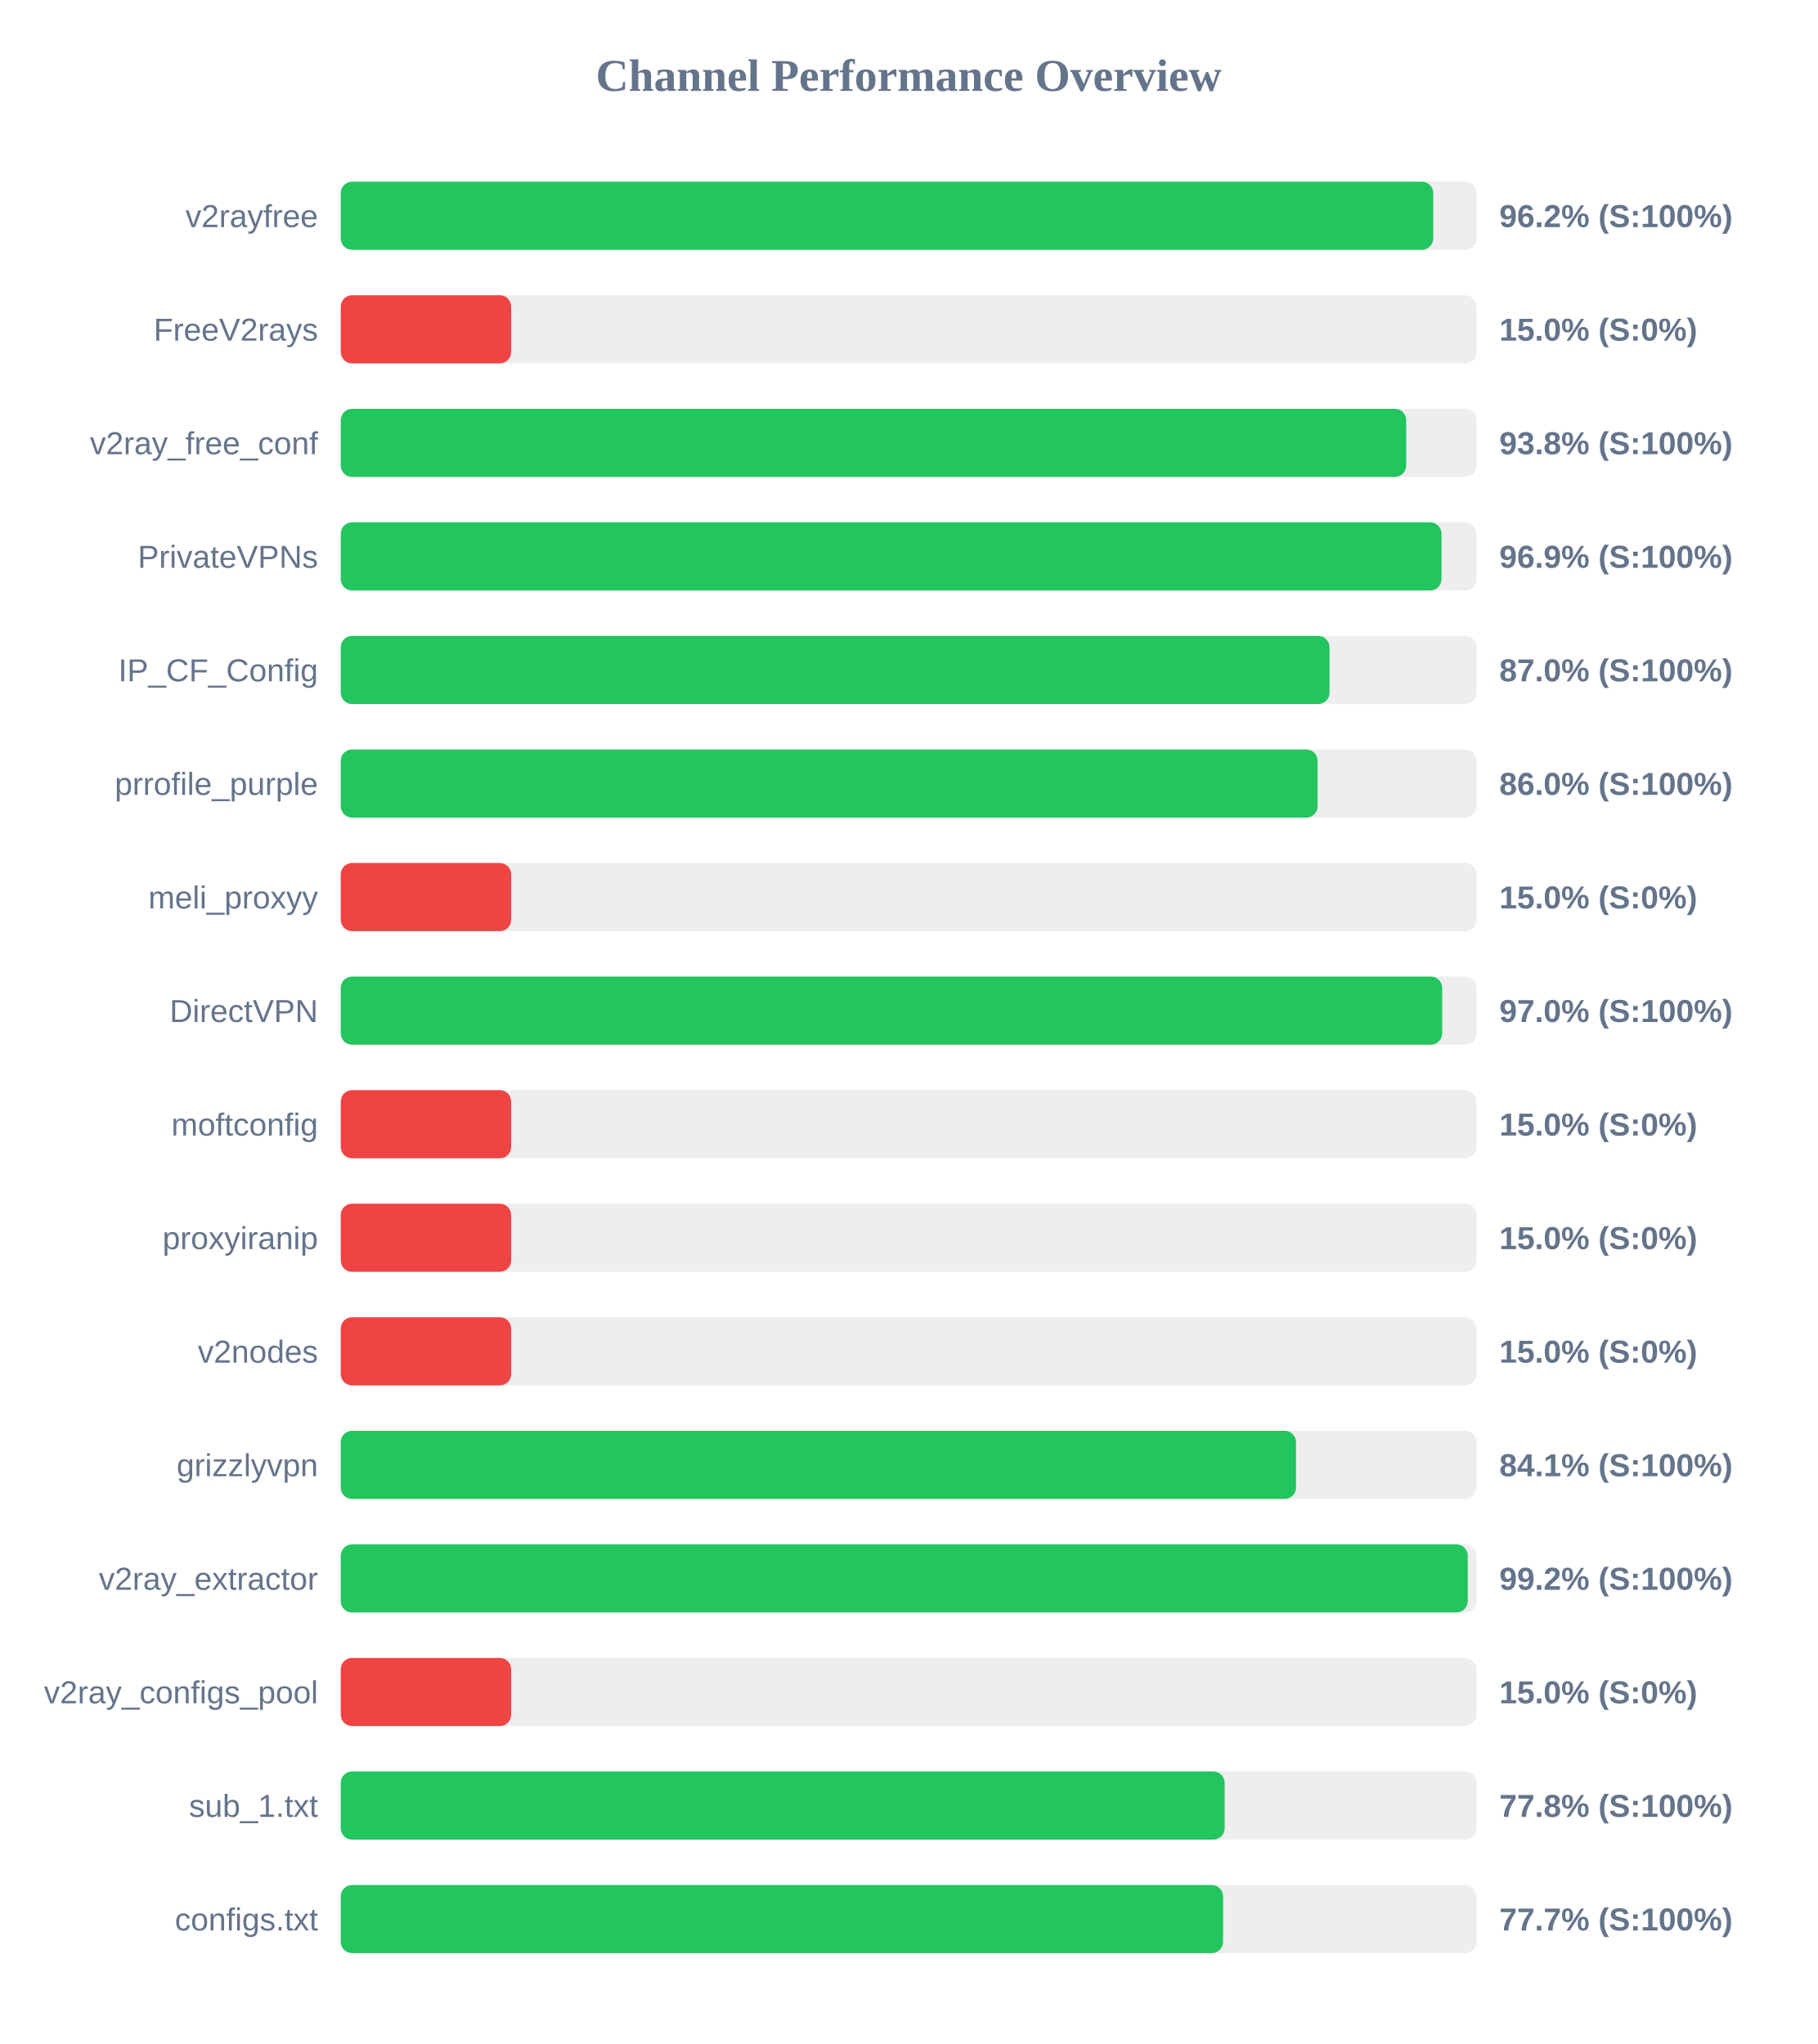
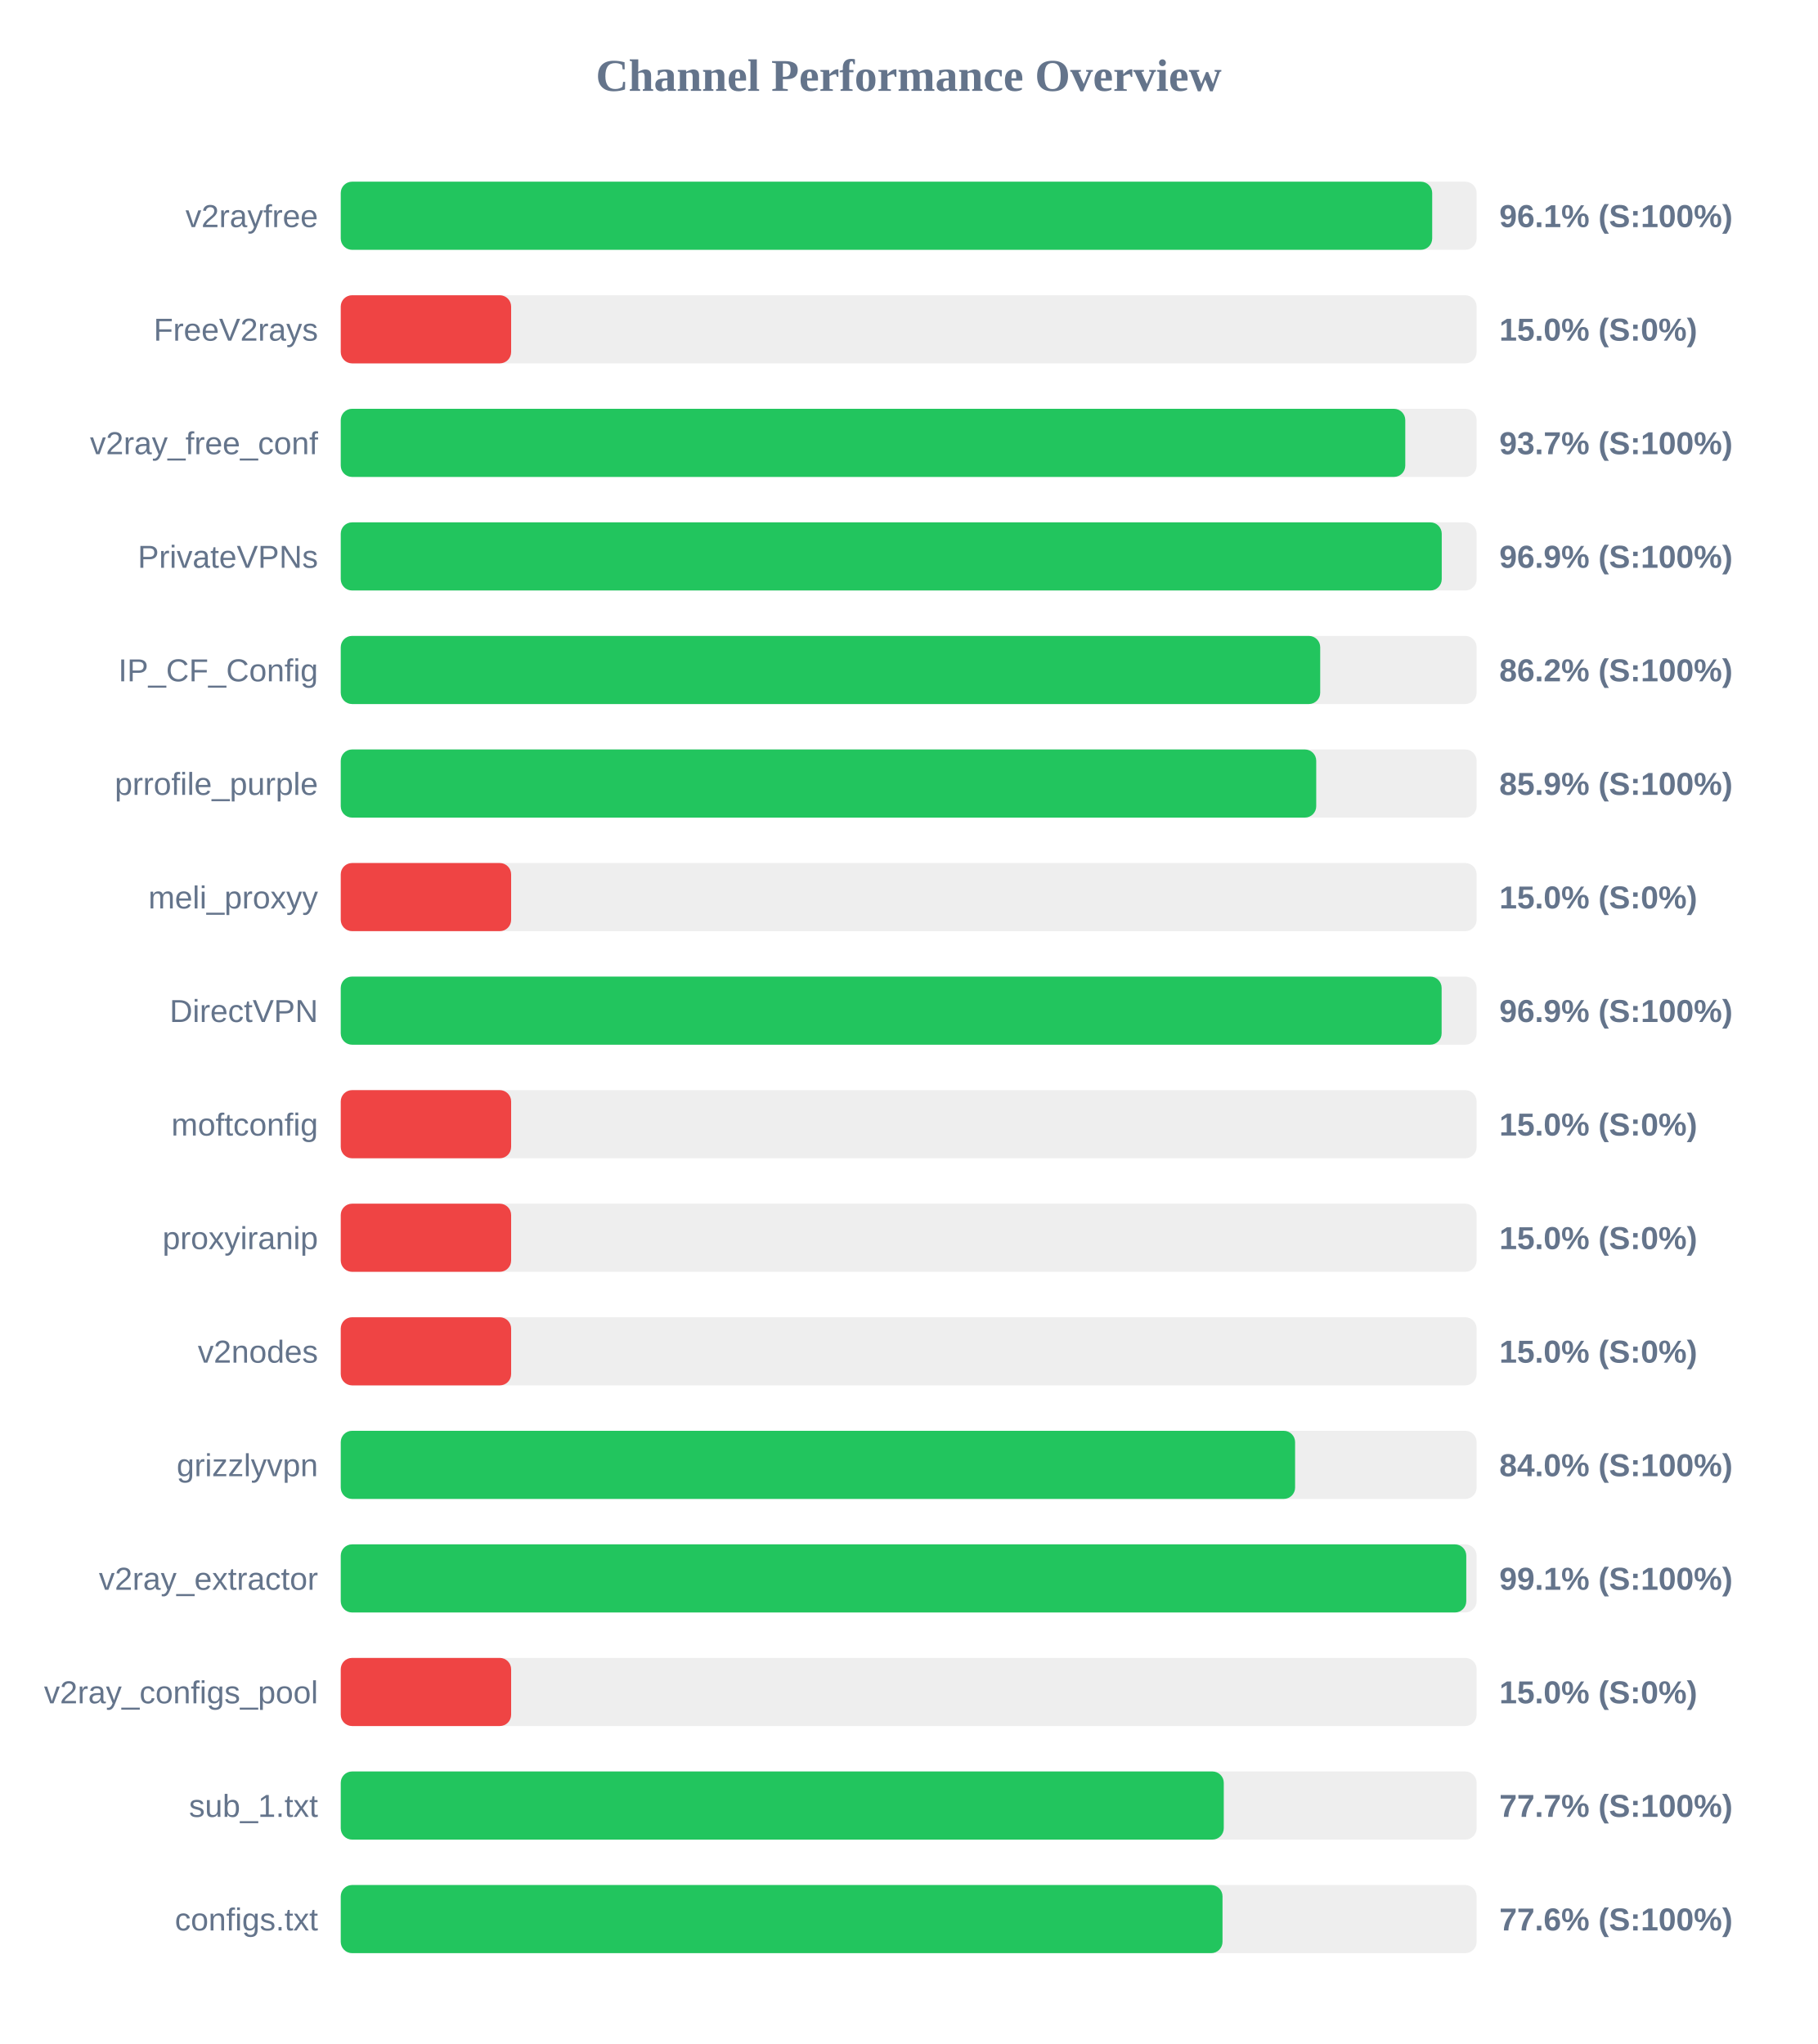
<svg xmlns="http://www.w3.org/2000/svg" width="800" height="900" version="1.1">
  <style>
        .row { font: 14px Arial; fill: #64748b; }
        .score { font: bold 14px Arial; fill: #64748b; }
    </style>
  <text x="400" y="40" text-anchor="middle" font-size="20px" font-weight="bold" fill="#64748b">Channel Performance Overview</text>
  <rect x="150" y="80" width="500" height="30" fill="#eee" rx="5" />
-   <rect x="150" y="80" width="480.9" height="30" fill="#22c55e" rx="5" />
+   <rect x="150" y="80" width="480.45" height="30" fill="#22c55e" rx="5" />
  <text x="140" y="100" text-anchor="end" class="row">v2rayfree</text>
-   <text x="660" y="100" text-anchor="start" class="score">96.2% (S:100%)</text>
+   <text x="660" y="100" text-anchor="start" class="score">96.1% (S:100%)</text>
  <rect x="150" y="130" width="500" height="30" fill="#eee" rx="5" />
  <rect x="150" y="130" width="75.0" height="30" fill="#ef4444" rx="5" />
  <text x="140" y="150" text-anchor="end" class="row">FreeV2rays</text>
  <text x="660" y="150" text-anchor="start" class="score">15.0% (S:0%)</text>
  <rect x="150" y="180" width="500" height="30" fill="#eee" rx="5" />
-   <rect x="150" y="180" width="469.0" height="30" fill="#22c55e" rx="5" />
+   <rect x="150" y="180" width="468.6" height="30" fill="#22c55e" rx="5" />
  <text x="140" y="200" text-anchor="end" class="row">v2ray_free_conf</text>
-   <text x="660" y="200" text-anchor="start" class="score">93.8% (S:100%)</text>
+   <text x="660" y="200" text-anchor="start" class="score">93.7% (S:100%)</text>
  <rect x="150" y="230" width="500" height="30" fill="#eee" rx="5" />
-   <rect x="150" y="230" width="484.55" height="30" fill="#22c55e" rx="5" />
+   <rect x="150" y="230" width="484.65" height="30" fill="#22c55e" rx="5" />
  <text x="140" y="250" text-anchor="end" class="row">PrivateVPNs</text>
  <text x="660" y="250" text-anchor="start" class="score">96.9% (S:100%)</text>
  <rect x="150" y="280" width="500" height="30" fill="#eee" rx="5" />
-   <rect x="150" y="280" width="435.25" height="30" fill="#22c55e" rx="5" />
+   <rect x="150" y="280" width="431.15" height="30" fill="#22c55e" rx="5" />
  <text x="140" y="300" text-anchor="end" class="row">IP_CF_Config</text>
-   <text x="660" y="300" text-anchor="start" class="score">87.0% (S:100%)</text>
+   <text x="660" y="300" text-anchor="start" class="score">86.2% (S:100%)</text>
  <rect x="150" y="330" width="500" height="30" fill="#eee" rx="5" />
-   <rect x="150" y="330" width="430.0" height="30" fill="#22c55e" rx="5" />
+   <rect x="150" y="330" width="429.4" height="30" fill="#22c55e" rx="5" />
  <text x="140" y="350" text-anchor="end" class="row">prrofile_purple</text>
-   <text x="660" y="350" text-anchor="start" class="score">86.0% (S:100%)</text>
+   <text x="660" y="350" text-anchor="start" class="score">85.9% (S:100%)</text>
  <rect x="150" y="380" width="500" height="30" fill="#eee" rx="5" />
  <rect x="150" y="380" width="75.0" height="30" fill="#ef4444" rx="5" />
  <text x="140" y="400" text-anchor="end" class="row">meli_proxyy</text>
  <text x="660" y="400" text-anchor="start" class="score">15.0% (S:0%)</text>
  <rect x="150" y="430" width="500" height="30" fill="#eee" rx="5" />
-   <rect x="150" y="430" width="484.85" height="30" fill="#22c55e" rx="5" />
+   <rect x="150" y="430" width="484.6" height="30" fill="#22c55e" rx="5" />
  <text x="140" y="450" text-anchor="end" class="row">DirectVPN</text>
-   <text x="660" y="450" text-anchor="start" class="score">97.0% (S:100%)</text>
+   <text x="660" y="450" text-anchor="start" class="score">96.9% (S:100%)</text>
  <rect x="150" y="480" width="500" height="30" fill="#eee" rx="5" />
  <rect x="150" y="480" width="75.0" height="30" fill="#ef4444" rx="5" />
  <text x="140" y="500" text-anchor="end" class="row">moftconfig</text>
  <text x="660" y="500" text-anchor="start" class="score">15.0% (S:0%)</text>
  <rect x="150" y="530" width="500" height="30" fill="#eee" rx="5" />
  <rect x="150" y="530" width="75.0" height="30" fill="#ef4444" rx="5" />
  <text x="140" y="550" text-anchor="end" class="row">proxyiranip</text>
  <text x="660" y="550" text-anchor="start" class="score">15.0% (S:0%)</text>
  <rect x="150" y="580" width="500" height="30" fill="#eee" rx="5" />
  <rect x="150" y="580" width="75.0" height="30" fill="#ef4444" rx="5" />
  <text x="140" y="600" text-anchor="end" class="row">v2nodes</text>
  <text x="660" y="600" text-anchor="start" class="score">15.0% (S:0%)</text>
  <rect x="150" y="630" width="500" height="30" fill="#eee" rx="5" />
-   <rect x="150" y="630" width="420.5" height="30" fill="#22c55e" rx="5" />
+   <rect x="150" y="630" width="420.1" height="30" fill="#22c55e" rx="5" />
  <text x="140" y="650" text-anchor="end" class="row">grizzlyvpn</text>
-   <text x="660" y="650" text-anchor="start" class="score">84.1% (S:100%)</text>
+   <text x="660" y="650" text-anchor="start" class="score">84.0% (S:100%)</text>
  <rect x="150" y="680" width="500" height="30" fill="#eee" rx="5" />
-   <rect x="150" y="680" width="496.1" height="30" fill="#22c55e" rx="5" />
+   <rect x="150" y="680" width="495.45" height="30" fill="#22c55e" rx="5" />
  <text x="140" y="700" text-anchor="end" class="row">v2ray_extractor</text>
-   <text x="660" y="700" text-anchor="start" class="score">99.2% (S:100%)</text>
+   <text x="660" y="700" text-anchor="start" class="score">99.1% (S:100%)</text>
  <rect x="150" y="730" width="500" height="30" fill="#eee" rx="5" />
  <rect x="150" y="730" width="75.0" height="30" fill="#ef4444" rx="5" />
  <text x="140" y="750" text-anchor="end" class="row">v2ray_configs_pool</text>
  <text x="660" y="750" text-anchor="start" class="score">15.0% (S:0%)</text>
  <rect x="150" y="780" width="500" height="30" fill="#eee" rx="5" />
-   <rect x="150" y="780" width="389.1" height="30" fill="#22c55e" rx="5" />
+   <rect x="150" y="780" width="388.7" height="30" fill="#22c55e" rx="5" />
  <text x="140" y="800" text-anchor="end" class="row">sub_1.txt</text>
-   <text x="660" y="800" text-anchor="start" class="score">77.8% (S:100%)</text>
+   <text x="660" y="800" text-anchor="start" class="score">77.7% (S:100%)</text>
  <rect x="150" y="830" width="500" height="30" fill="#eee" rx="5" />
-   <rect x="150" y="830" width="388.4" height="30" fill="#22c55e" rx="5" />
+   <rect x="150" y="830" width="388.15" height="30" fill="#22c55e" rx="5" />
  <text x="140" y="850" text-anchor="end" class="row">configs.txt</text>
-   <text x="660" y="850" text-anchor="start" class="score">77.7% (S:100%)</text>
+   <text x="660" y="850" text-anchor="start" class="score">77.6% (S:100%)</text>
</svg>
